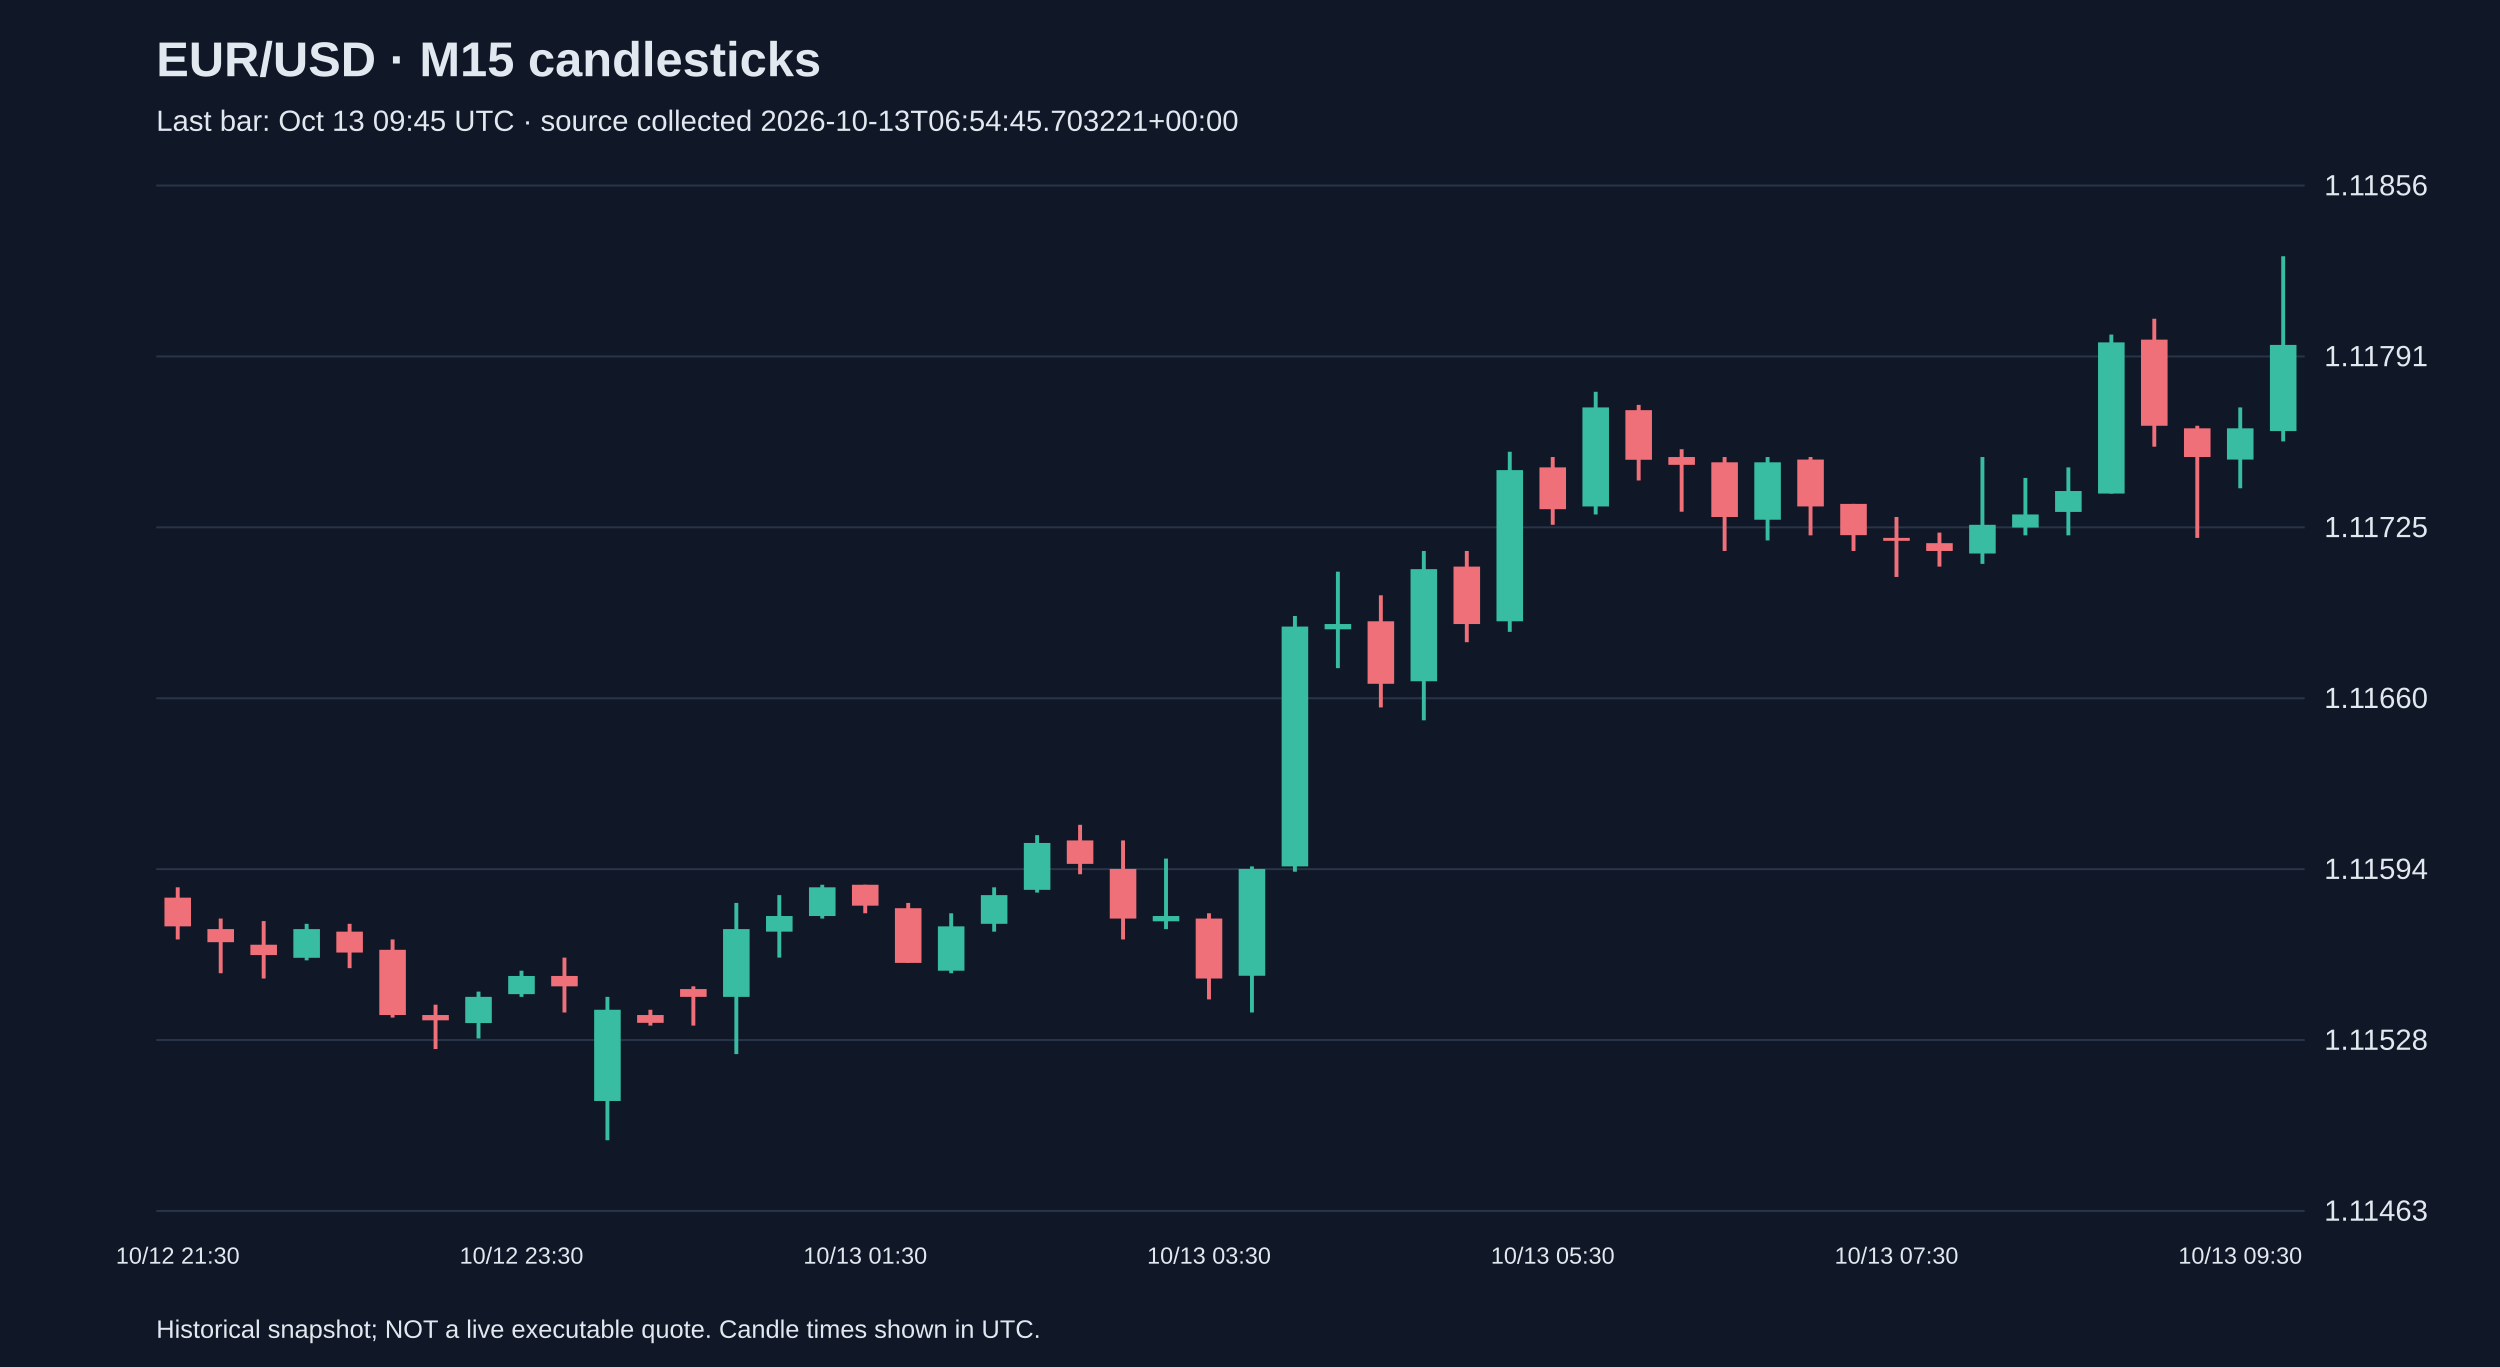
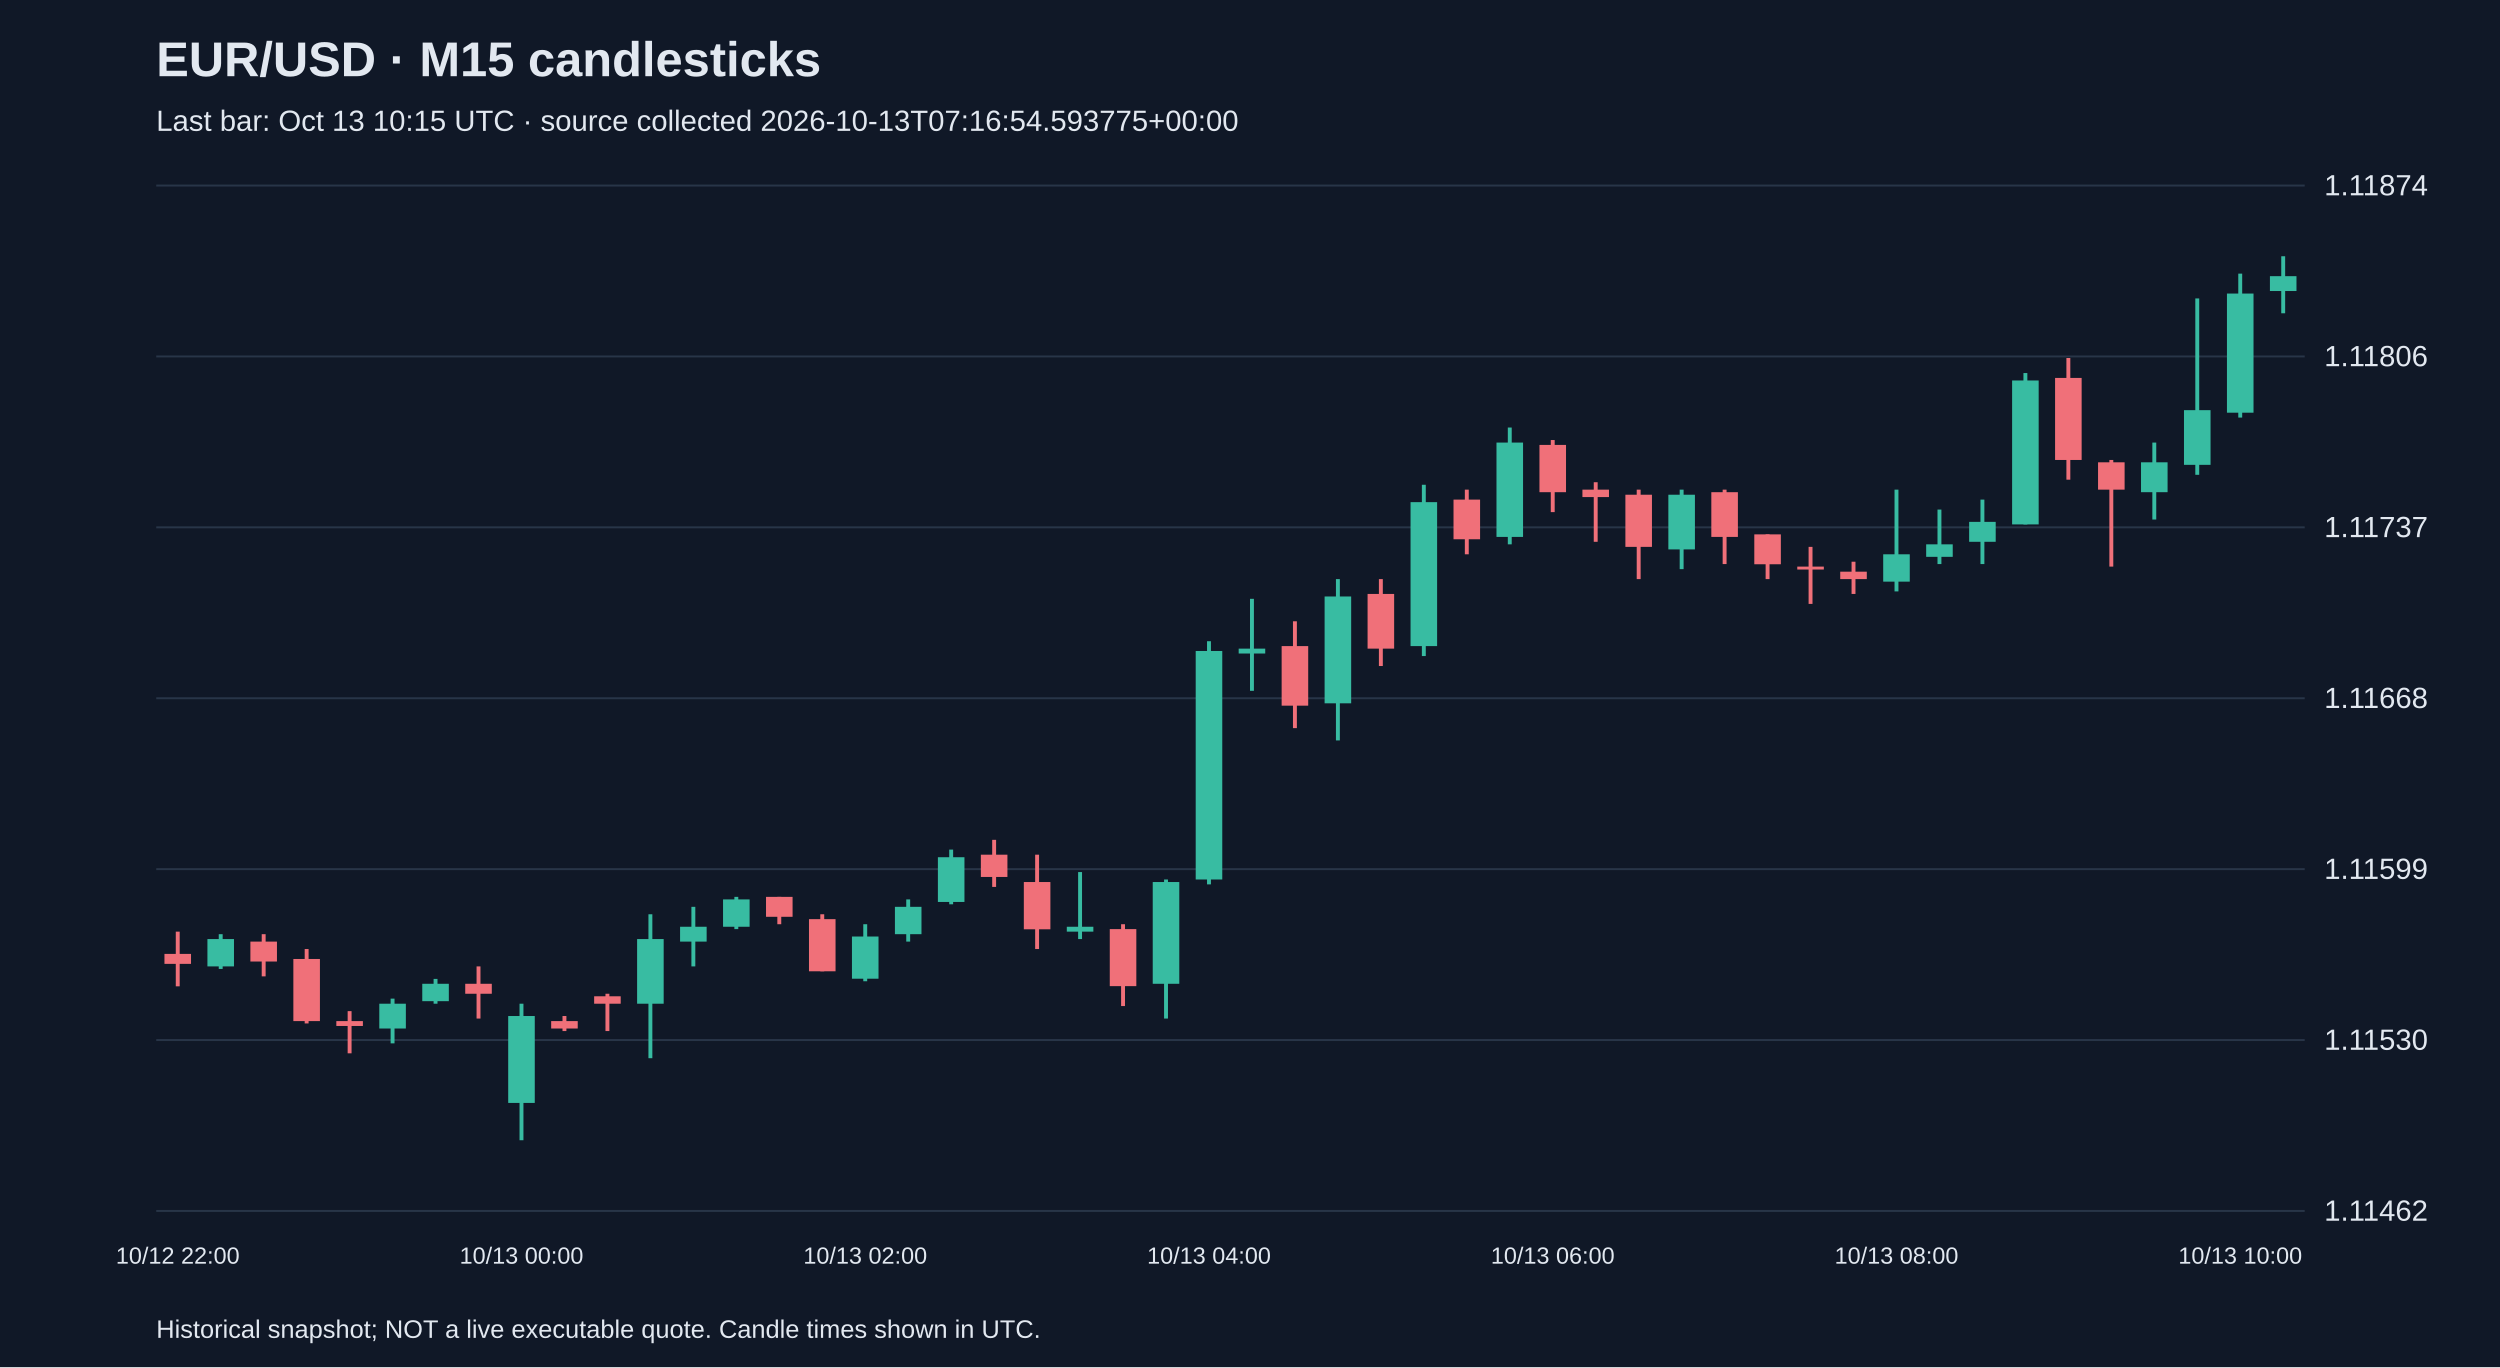
<svg xmlns="http://www.w3.org/2000/svg" viewBox="0 0 1280 700">
  <rect width="100%" height="100%" fill="#101827" />
  <style>text{font-family:Arial,sans-serif;fill:#e2e8f0}</style>
  <text x="80" y="39" font-size="25" font-weight="bold">EUR/USD · M15 candlesticks</text>
-   <text x="80" y="67" font-size="15" fill="#a6b1c5">Last bar: Oct 13 09:45 UTC · source collected 2026-10-13T06:54:45.703221+00:00</text>
+   <text x="80" y="67" font-size="15" fill="#a6b1c5">Last bar: Oct 13 10:15 UTC · source collected 2026-10-13T07:16:54.593775+00:00</text>
  <line x1="80" y1="620.0" x2="1180" y2="620.0" stroke="#283548" />
-   <text x="1190" y="625.0" font-size="15">1.11463</text>
+   <text x="1190" y="625.0" font-size="15">1.11462</text>
  <line x1="80" y1="532.5" x2="1180" y2="532.5" stroke="#283548" />
-   <text x="1190" y="537.5" font-size="15">1.11528</text>
+   <text x="1190" y="537.5" font-size="15">1.11530</text>
  <line x1="80" y1="445.0" x2="1180" y2="445.0" stroke="#283548" />
-   <text x="1190" y="450.0" font-size="15">1.11594</text>
+   <text x="1190" y="450.0" font-size="15">1.11599</text>
  <line x1="80" y1="357.5" x2="1180" y2="357.5" stroke="#283548" />
-   <text x="1190" y="362.5" font-size="15">1.11660</text>
+   <text x="1190" y="362.5" font-size="15">1.11668</text>
  <line x1="80" y1="270.0" x2="1180" y2="270.0" stroke="#283548" />
-   <text x="1190" y="275.0" font-size="15">1.11725</text>
+   <text x="1190" y="275.0" font-size="15">1.11737</text>
  <line x1="80" y1="182.5" x2="1180" y2="182.5" stroke="#283548" />
-   <text x="1190" y="187.5" font-size="15">1.11791</text>
+   <text x="1190" y="187.5" font-size="15">1.11806</text>
  <line x1="80" y1="95.0" x2="1180" y2="95.0" stroke="#283548" />
-   <text x="1190" y="100.0" font-size="15">1.11856</text>
-   <line x1="91.0" y1="454.3" x2="91.0" y2="481.0" stroke="#f07079" stroke-width="2" />
-   <rect x="84.2" y="459.6" width="13.6" height="14.7" fill="#f07079" />
-   <text x="91.0" y="647" text-anchor="middle" font-size="12">10/12 21:30</text>
-   <line x1="113.0" y1="470.3" x2="113.0" y2="498.3" stroke="#f07079" stroke-width="2" />
-   <rect x="106.2" y="475.7" width="13.6" height="6.7" fill="#f07079" />
-   <line x1="135.0" y1="471.6" x2="135.0" y2="501.0" stroke="#f07079" stroke-width="2" />
-   <rect x="128.2" y="483.7" width="13.6" height="5.3" fill="#f07079" />
-   <line x1="157.0" y1="473.0" x2="157.0" y2="491.7" stroke="#38bca2" stroke-width="2" />
-   <rect x="150.2" y="475.7" width="13.6" height="14.7" fill="#38bca2" />
-   <line x1="179.0" y1="473.0" x2="179.0" y2="495.7" stroke="#f07079" stroke-width="2" />
-   <rect x="172.2" y="477.0" width="13.6" height="10.7" fill="#f07079" />
-   <line x1="201.0" y1="481.0" x2="201.0" y2="521.0" stroke="#f07079" stroke-width="2" />
-   <rect x="194.2" y="486.3" width="13.6" height="33.4" fill="#f07079" />
-   <line x1="223.0" y1="514.4" x2="223.0" y2="537.1" stroke="#f07079" stroke-width="2" />
-   <rect x="216.2" y="519.7" width="13.6" height="2.7" fill="#f07079" />
-   <line x1="245.0" y1="507.7" x2="245.0" y2="531.7" stroke="#38bca2" stroke-width="2" />
-   <rect x="238.2" y="510.4" width="13.6" height="13.4" fill="#38bca2" />
-   <line x1="267.0" y1="497.0" x2="267.0" y2="510.4" stroke="#38bca2" stroke-width="2" />
-   <rect x="260.2" y="499.7" width="13.6" height="9.3" fill="#38bca2" />
-   <text x="267.0" y="647" text-anchor="middle" font-size="12">10/12 23:30</text>
-   <line x1="289.0" y1="490.3" x2="289.0" y2="518.4" stroke="#f07079" stroke-width="2" />
-   <rect x="282.2" y="499.7" width="13.6" height="5.3" fill="#f07079" />
-   <line x1="311.0" y1="510.4" x2="311.0" y2="583.8" stroke="#38bca2" stroke-width="2" />
-   <rect x="304.2" y="517.0" width="13.6" height="46.7" fill="#38bca2" />
-   <line x1="333.0" y1="517.0" x2="333.0" y2="525.1" stroke="#f07079" stroke-width="2" />
-   <rect x="326.2" y="519.7" width="13.6" height="4.0" fill="#f07079" />
-   <line x1="355.0" y1="505.0" x2="355.0" y2="525.1" stroke="#f07079" stroke-width="2" />
-   <rect x="348.2" y="506.4" width="13.6" height="4.0" fill="#f07079" />
-   <line x1="377.0" y1="462.3" x2="377.0" y2="539.7" stroke="#38bca2" stroke-width="2" />
-   <rect x="370.2" y="475.7" width="13.6" height="34.7" fill="#38bca2" />
-   <line x1="399.0" y1="458.3" x2="399.0" y2="490.3" stroke="#38bca2" stroke-width="2" />
-   <rect x="392.2" y="469.0" width="13.6" height="8.0" fill="#38bca2" />
-   <line x1="421.0" y1="453.0" x2="421.0" y2="470.3" stroke="#38bca2" stroke-width="2" />
-   <rect x="414.2" y="454.3" width="13.6" height="14.7" fill="#38bca2" />
-   <line x1="443.0" y1="453.0" x2="443.0" y2="467.6" stroke="#f07079" stroke-width="2" />
-   <rect x="436.2" y="453.0" width="13.6" height="10.7" fill="#f07079" />
-   <text x="443.0" y="647" text-anchor="middle" font-size="12">10/13 01:30</text>
-   <line x1="465.0" y1="462.3" x2="465.0" y2="493.0" stroke="#f07079" stroke-width="2" />
-   <rect x="458.2" y="465.0" width="13.6" height="28.0" fill="#f07079" />
-   <line x1="487.0" y1="467.6" x2="487.0" y2="498.3" stroke="#38bca2" stroke-width="2" />
-   <rect x="480.2" y="474.3" width="13.6" height="22.7" fill="#38bca2" />
-   <line x1="509.0" y1="454.3" x2="509.0" y2="477.0" stroke="#38bca2" stroke-width="2" />
-   <rect x="502.2" y="458.3" width="13.6" height="14.7" fill="#38bca2" />
-   <line x1="531.0" y1="427.6" x2="531.0" y2="457.0" stroke="#38bca2" stroke-width="2" />
-   <rect x="524.2" y="431.6" width="13.6" height="24.0" fill="#38bca2" />
-   <line x1="553.0" y1="422.3" x2="553.0" y2="447.6" stroke="#f07079" stroke-width="2" />
-   <rect x="546.2" y="430.3" width="13.6" height="12.0" fill="#f07079" />
-   <line x1="575.0" y1="430.3" x2="575.0" y2="481.0" stroke="#f07079" stroke-width="2" />
-   <rect x="568.2" y="444.9" width="13.6" height="25.4" fill="#f07079" />
-   <line x1="597.0" y1="439.6" x2="597.0" y2="475.7" stroke="#38bca2" stroke-width="2" />
-   <rect x="590.2" y="469.0" width="13.6" height="2.7" fill="#38bca2" />
-   <line x1="619.0" y1="467.6" x2="619.0" y2="511.7" stroke="#f07079" stroke-width="2" />
-   <rect x="612.2" y="470.3" width="13.6" height="30.7" fill="#f07079" />
-   <text x="619.0" y="647" text-anchor="middle" font-size="12">10/13 03:30</text>
-   <line x1="641.0" y1="443.6" x2="641.0" y2="518.4" stroke="#38bca2" stroke-width="2" />
-   <rect x="634.2" y="444.9" width="13.6" height="54.7" fill="#38bca2" />
-   <line x1="663.0" y1="315.4" x2="663.0" y2="446.3" stroke="#38bca2" stroke-width="2" />
-   <rect x="656.2" y="320.8" width="13.6" height="122.8" fill="#38bca2" />
-   <line x1="685.0" y1="292.7" x2="685.0" y2="342.1" stroke="#38bca2" stroke-width="2" />
-   <rect x="678.2" y="319.5" width="13.6" height="2.7" fill="#38bca2" />
-   <line x1="707.0" y1="304.8" x2="707.0" y2="362.2" stroke="#f07079" stroke-width="2" />
-   <rect x="700.2" y="318.1" width="13.6" height="32.0" fill="#f07079" />
-   <line x1="729.0" y1="282.1" x2="729.0" y2="368.8" stroke="#38bca2" stroke-width="2" />
-   <rect x="722.2" y="291.4" width="13.6" height="57.4" fill="#38bca2" />
-   <line x1="751.0" y1="282.1" x2="751.0" y2="328.8" stroke="#f07079" stroke-width="2" />
-   <rect x="744.2" y="290.1" width="13.6" height="29.4" fill="#f07079" />
-   <line x1="773.0" y1="231.3" x2="773.0" y2="323.5" stroke="#38bca2" stroke-width="2" />
-   <rect x="766.2" y="240.7" width="13.6" height="77.4" fill="#38bca2" />
-   <line x1="795.0" y1="234.0" x2="795.0" y2="268.7" stroke="#f07079" stroke-width="2" />
-   <rect x="788.2" y="239.3" width="13.6" height="21.4" fill="#f07079" />
-   <text x="795.0" y="647" text-anchor="middle" font-size="12">10/13 05:30</text>
-   <line x1="817.0" y1="200.6" x2="817.0" y2="263.4" stroke="#38bca2" stroke-width="2" />
-   <rect x="810.2" y="208.6" width="13.6" height="50.7" fill="#38bca2" />
-   <line x1="839.0" y1="207.3" x2="839.0" y2="246.0" stroke="#f07079" stroke-width="2" />
-   <rect x="832.2" y="210.0" width="13.6" height="25.4" fill="#f07079" />
-   <line x1="861.0" y1="230.0" x2="861.0" y2="262.0" stroke="#f07079" stroke-width="2" />
-   <rect x="854.2" y="234.0" width="13.6" height="4.0" fill="#f07079" />
-   <line x1="883.0" y1="234.0" x2="883.0" y2="282.1" stroke="#f07079" stroke-width="2" />
-   <rect x="876.2" y="236.7" width="13.6" height="28.0" fill="#f07079" />
-   <line x1="905.0" y1="234.0" x2="905.0" y2="276.7" stroke="#38bca2" stroke-width="2" />
-   <rect x="898.2" y="236.7" width="13.6" height="29.4" fill="#38bca2" />
-   <line x1="927.0" y1="234.0" x2="927.0" y2="274.1" stroke="#f07079" stroke-width="2" />
-   <rect x="920.2" y="235.3" width="13.6" height="24.0" fill="#f07079" />
-   <line x1="949.0" y1="258.0" x2="949.0" y2="282.1" stroke="#f07079" stroke-width="2" />
-   <rect x="942.2" y="258.0" width="13.6" height="16.0" fill="#f07079" />
-   <line x1="971.0" y1="264.7" x2="971.0" y2="295.4" stroke="#f07079" stroke-width="2" />
-   <rect x="964.2" y="275.4" width="13.6" height="1.5" fill="#f07079" />
-   <text x="971.0" y="647" text-anchor="middle" font-size="12">10/13 07:30</text>
-   <line x1="993.0" y1="272.7" x2="993.0" y2="290.1" stroke="#f07079" stroke-width="2" />
-   <rect x="986.2" y="278.1" width="13.6" height="4.0" fill="#f07079" />
-   <line x1="1015.0" y1="234.0" x2="1015.0" y2="288.7" stroke="#38bca2" stroke-width="2" />
-   <rect x="1008.2" y="268.7" width="13.6" height="14.7" fill="#38bca2" />
-   <line x1="1037.0" y1="244.7" x2="1037.0" y2="274.1" stroke="#38bca2" stroke-width="2" />
-   <rect x="1030.2" y="263.4" width="13.6" height="6.7" fill="#38bca2" />
-   <line x1="1059.0" y1="239.3" x2="1059.0" y2="274.1" stroke="#38bca2" stroke-width="2" />
-   <rect x="1052.2" y="251.4" width="13.6" height="10.7" fill="#38bca2" />
-   <line x1="1081.0" y1="171.3" x2="1081.0" y2="252.7" stroke="#38bca2" stroke-width="2" />
-   <rect x="1074.2" y="175.3" width="13.6" height="77.4" fill="#38bca2" />
-   <line x1="1103.0" y1="163.2" x2="1103.0" y2="228.7" stroke="#f07079" stroke-width="2" />
-   <rect x="1096.2" y="173.9" width="13.6" height="44.1" fill="#f07079" />
-   <line x1="1125.0" y1="218.0" x2="1125.0" y2="275.4" stroke="#f07079" stroke-width="2" />
-   <rect x="1118.2" y="219.3" width="13.6" height="14.7" fill="#f07079" />
-   <line x1="1147.0" y1="208.6" x2="1147.0" y2="250.0" stroke="#38bca2" stroke-width="2" />
-   <rect x="1140.2" y="219.3" width="13.6" height="16.0" fill="#38bca2" />
-   <text x="1147.0" y="647" text-anchor="middle" font-size="12">10/13 09:30</text>
-   <line x1="1169.0" y1="131.2" x2="1169.0" y2="226.0" stroke="#38bca2" stroke-width="2" />
-   <rect x="1162.2" y="176.6" width="13.6" height="44.1" fill="#38bca2" />
+   <text x="1190" y="100.0" font-size="15">1.11874</text>
+   <line x1="91.0" y1="477.0" x2="91.0" y2="505.0" stroke="#f07079" stroke-width="2" />
+   <rect x="84.2" y="488.4" width="13.6" height="5.1" fill="#f07079" />
+   <text x="91.0" y="647" text-anchor="middle" font-size="12">10/12 22:00</text>
+   <line x1="113.0" y1="478.3" x2="113.0" y2="496.1" stroke="#38bca2" stroke-width="2" />
+   <rect x="106.2" y="480.8" width="13.6" height="14.0" fill="#38bca2" />
+   <line x1="135.0" y1="478.3" x2="135.0" y2="499.9" stroke="#f07079" stroke-width="2" />
+   <rect x="128.2" y="482.1" width="13.6" height="10.2" fill="#f07079" />
+   <line x1="157.0" y1="485.9" x2="157.0" y2="524.0" stroke="#f07079" stroke-width="2" />
+   <rect x="150.2" y="491.0" width="13.6" height="31.8" fill="#f07079" />
+   <line x1="179.0" y1="517.7" x2="179.0" y2="539.3" stroke="#f07079" stroke-width="2" />
+   <rect x="172.2" y="522.8" width="13.6" height="2.5" fill="#f07079" />
+   <line x1="201.0" y1="511.3" x2="201.0" y2="534.2" stroke="#38bca2" stroke-width="2" />
+   <rect x="194.2" y="513.9" width="13.6" height="12.7" fill="#38bca2" />
+   <line x1="223.0" y1="501.2" x2="223.0" y2="513.9" stroke="#38bca2" stroke-width="2" />
+   <rect x="216.2" y="503.7" width="13.6" height="8.9" fill="#38bca2" />
+   <line x1="245.0" y1="494.8" x2="245.0" y2="521.5" stroke="#f07079" stroke-width="2" />
+   <rect x="238.2" y="503.7" width="13.6" height="5.1" fill="#f07079" />
+   <line x1="267.0" y1="513.9" x2="267.0" y2="583.8" stroke="#38bca2" stroke-width="2" />
+   <rect x="260.2" y="520.2" width="13.6" height="44.5" fill="#38bca2" />
+   <text x="267.0" y="647" text-anchor="middle" font-size="12">10/13 00:00</text>
+   <line x1="289.0" y1="520.2" x2="289.0" y2="527.9" stroke="#f07079" stroke-width="2" />
+   <rect x="282.2" y="522.8" width="13.6" height="3.8" fill="#f07079" />
+   <line x1="311.0" y1="508.8" x2="311.0" y2="527.9" stroke="#f07079" stroke-width="2" />
+   <rect x="304.2" y="510.1" width="13.6" height="3.8" fill="#f07079" />
+   <line x1="333.0" y1="468.1" x2="333.0" y2="541.8" stroke="#38bca2" stroke-width="2" />
+   <rect x="326.2" y="480.8" width="13.6" height="33.1" fill="#38bca2" />
+   <line x1="355.0" y1="464.3" x2="355.0" y2="494.8" stroke="#38bca2" stroke-width="2" />
+   <rect x="348.2" y="474.5" width="13.6" height="7.6" fill="#38bca2" />
+   <line x1="377.0" y1="459.2" x2="377.0" y2="475.7" stroke="#38bca2" stroke-width="2" />
+   <rect x="370.2" y="460.5" width="13.6" height="14.0" fill="#38bca2" />
+   <line x1="399.0" y1="459.2" x2="399.0" y2="473.2" stroke="#f07079" stroke-width="2" />
+   <rect x="392.2" y="459.2" width="13.6" height="10.2" fill="#f07079" />
+   <line x1="421.0" y1="468.1" x2="421.0" y2="497.3" stroke="#f07079" stroke-width="2" />
+   <rect x="414.2" y="470.6" width="13.6" height="26.7" fill="#f07079" />
+   <line x1="443.0" y1="473.2" x2="443.0" y2="502.4" stroke="#38bca2" stroke-width="2" />
+   <rect x="436.2" y="479.5" width="13.6" height="21.6" fill="#38bca2" />
+   <text x="443.0" y="647" text-anchor="middle" font-size="12">10/13 02:00</text>
+   <line x1="465.0" y1="460.5" x2="465.0" y2="482.1" stroke="#38bca2" stroke-width="2" />
+   <rect x="458.2" y="464.3" width="13.6" height="14.0" fill="#38bca2" />
+   <line x1="487.0" y1="435.0" x2="487.0" y2="463.0" stroke="#38bca2" stroke-width="2" />
+   <rect x="480.2" y="438.9" width="13.6" height="22.9" fill="#38bca2" />
+   <line x1="509.0" y1="430.0" x2="509.0" y2="454.1" stroke="#f07079" stroke-width="2" />
+   <rect x="502.2" y="437.6" width="13.6" height="11.4" fill="#f07079" />
+   <line x1="531.0" y1="437.6" x2="531.0" y2="485.9" stroke="#f07079" stroke-width="2" />
+   <rect x="524.2" y="451.6" width="13.6" height="24.2" fill="#f07079" />
+   <line x1="553.0" y1="446.5" x2="553.0" y2="480.8" stroke="#38bca2" stroke-width="2" />
+   <rect x="546.2" y="474.5" width="13.6" height="2.5" fill="#38bca2" />
+   <line x1="575.0" y1="473.2" x2="575.0" y2="515.1" stroke="#f07079" stroke-width="2" />
+   <rect x="568.2" y="475.7" width="13.6" height="29.2" fill="#f07079" />
+   <line x1="597.0" y1="450.3" x2="597.0" y2="521.5" stroke="#38bca2" stroke-width="2" />
+   <rect x="590.2" y="451.6" width="13.6" height="52.1" fill="#38bca2" />
+   <line x1="619.0" y1="328.3" x2="619.0" y2="452.8" stroke="#38bca2" stroke-width="2" />
+   <rect x="612.2" y="333.3" width="13.6" height="117.0" fill="#38bca2" />
+   <text x="619.0" y="647" text-anchor="middle" font-size="12">10/13 04:00</text>
+   <line x1="641.0" y1="306.6" x2="641.0" y2="353.7" stroke="#38bca2" stroke-width="2" />
+   <rect x="634.2" y="332.1" width="13.6" height="2.5" fill="#38bca2" />
+   <line x1="663.0" y1="318.1" x2="663.0" y2="372.8" stroke="#f07079" stroke-width="2" />
+   <rect x="656.2" y="330.8" width="13.6" height="30.5" fill="#f07079" />
+   <line x1="685.0" y1="296.5" x2="685.0" y2="379.1" stroke="#38bca2" stroke-width="2" />
+   <rect x="678.2" y="305.4" width="13.6" height="54.7" fill="#38bca2" />
+   <line x1="707.0" y1="296.5" x2="707.0" y2="341.0" stroke="#f07079" stroke-width="2" />
+   <rect x="700.2" y="304.1" width="13.6" height="28.0" fill="#f07079" />
+   <line x1="729.0" y1="248.2" x2="729.0" y2="335.9" stroke="#38bca2" stroke-width="2" />
+   <rect x="722.2" y="257.1" width="13.6" height="73.7" fill="#38bca2" />
+   <line x1="751.0" y1="250.7" x2="751.0" y2="283.8" stroke="#f07079" stroke-width="2" />
+   <rect x="744.2" y="255.8" width="13.6" height="20.3" fill="#f07079" />
+   <line x1="773.0" y1="218.9" x2="773.0" y2="278.7" stroke="#38bca2" stroke-width="2" />
+   <rect x="766.2" y="226.6" width="13.6" height="48.3" fill="#38bca2" />
+   <line x1="795.0" y1="225.3" x2="795.0" y2="262.2" stroke="#f07079" stroke-width="2" />
+   <rect x="788.2" y="227.8" width="13.6" height="24.2" fill="#f07079" />
+   <text x="795.0" y="647" text-anchor="middle" font-size="12">10/13 06:00</text>
+   <line x1="817.0" y1="246.9" x2="817.0" y2="277.4" stroke="#f07079" stroke-width="2" />
+   <rect x="810.2" y="250.7" width="13.6" height="3.8" fill="#f07079" />
+   <line x1="839.0" y1="250.7" x2="839.0" y2="296.5" stroke="#f07079" stroke-width="2" />
+   <rect x="832.2" y="253.3" width="13.6" height="26.7" fill="#f07079" />
+   <line x1="861.0" y1="250.7" x2="861.0" y2="291.4" stroke="#38bca2" stroke-width="2" />
+   <rect x="854.2" y="253.3" width="13.6" height="28.0" fill="#38bca2" />
+   <line x1="883.0" y1="250.7" x2="883.0" y2="288.8" stroke="#f07079" stroke-width="2" />
+   <rect x="876.2" y="252.0" width="13.6" height="22.9" fill="#f07079" />
+   <line x1="905.0" y1="273.6" x2="905.0" y2="296.5" stroke="#f07079" stroke-width="2" />
+   <rect x="898.2" y="273.6" width="13.6" height="15.3" fill="#f07079" />
+   <line x1="927.0" y1="280.0" x2="927.0" y2="309.2" stroke="#f07079" stroke-width="2" />
+   <rect x="920.2" y="290.1" width="13.6" height="1.5" fill="#f07079" />
+   <line x1="949.0" y1="287.6" x2="949.0" y2="304.1" stroke="#f07079" stroke-width="2" />
+   <rect x="942.2" y="292.7" width="13.6" height="3.8" fill="#f07079" />
+   <line x1="971.0" y1="250.7" x2="971.0" y2="302.8" stroke="#38bca2" stroke-width="2" />
+   <rect x="964.2" y="283.8" width="13.6" height="14.0" fill="#38bca2" />
+   <text x="971.0" y="647" text-anchor="middle" font-size="12">10/13 08:00</text>
+   <line x1="993.0" y1="260.9" x2="993.0" y2="288.8" stroke="#38bca2" stroke-width="2" />
+   <rect x="986.2" y="278.7" width="13.6" height="6.4" fill="#38bca2" />
+   <line x1="1015.0" y1="255.8" x2="1015.0" y2="288.8" stroke="#38bca2" stroke-width="2" />
+   <rect x="1008.2" y="267.2" width="13.6" height="10.2" fill="#38bca2" />
+   <line x1="1037.0" y1="191.0" x2="1037.0" y2="268.5" stroke="#38bca2" stroke-width="2" />
+   <rect x="1030.2" y="194.8" width="13.6" height="73.7" fill="#38bca2" />
+   <line x1="1059.0" y1="183.3" x2="1059.0" y2="245.6" stroke="#f07079" stroke-width="2" />
+   <rect x="1052.2" y="193.5" width="13.6" height="42.0" fill="#f07079" />
+   <line x1="1081.0" y1="235.5" x2="1081.0" y2="290.1" stroke="#f07079" stroke-width="2" />
+   <rect x="1074.2" y="236.7" width="13.6" height="14.0" fill="#f07079" />
+   <line x1="1103.0" y1="226.6" x2="1103.0" y2="266.0" stroke="#38bca2" stroke-width="2" />
+   <rect x="1096.2" y="236.7" width="13.6" height="15.3" fill="#38bca2" />
+   <line x1="1125.0" y1="152.8" x2="1125.0" y2="243.1" stroke="#38bca2" stroke-width="2" />
+   <rect x="1118.2" y="210.0" width="13.6" height="28.0" fill="#38bca2" />
+   <line x1="1147.0" y1="140.1" x2="1147.0" y2="213.8" stroke="#38bca2" stroke-width="2" />
+   <rect x="1140.2" y="150.3" width="13.6" height="61.0" fill="#38bca2" />
+   <text x="1147.0" y="647" text-anchor="middle" font-size="12">10/13 10:00</text>
+   <line x1="1169.0" y1="131.2" x2="1169.0" y2="160.4" stroke="#38bca2" stroke-width="2" />
+   <rect x="1162.2" y="141.4" width="13.6" height="7.6" fill="#38bca2" />
  <text x="80" y="685" font-size="13">Historical snapshot; NOT a live executable quote. Candle times shown in UTC.</text>
</svg>
